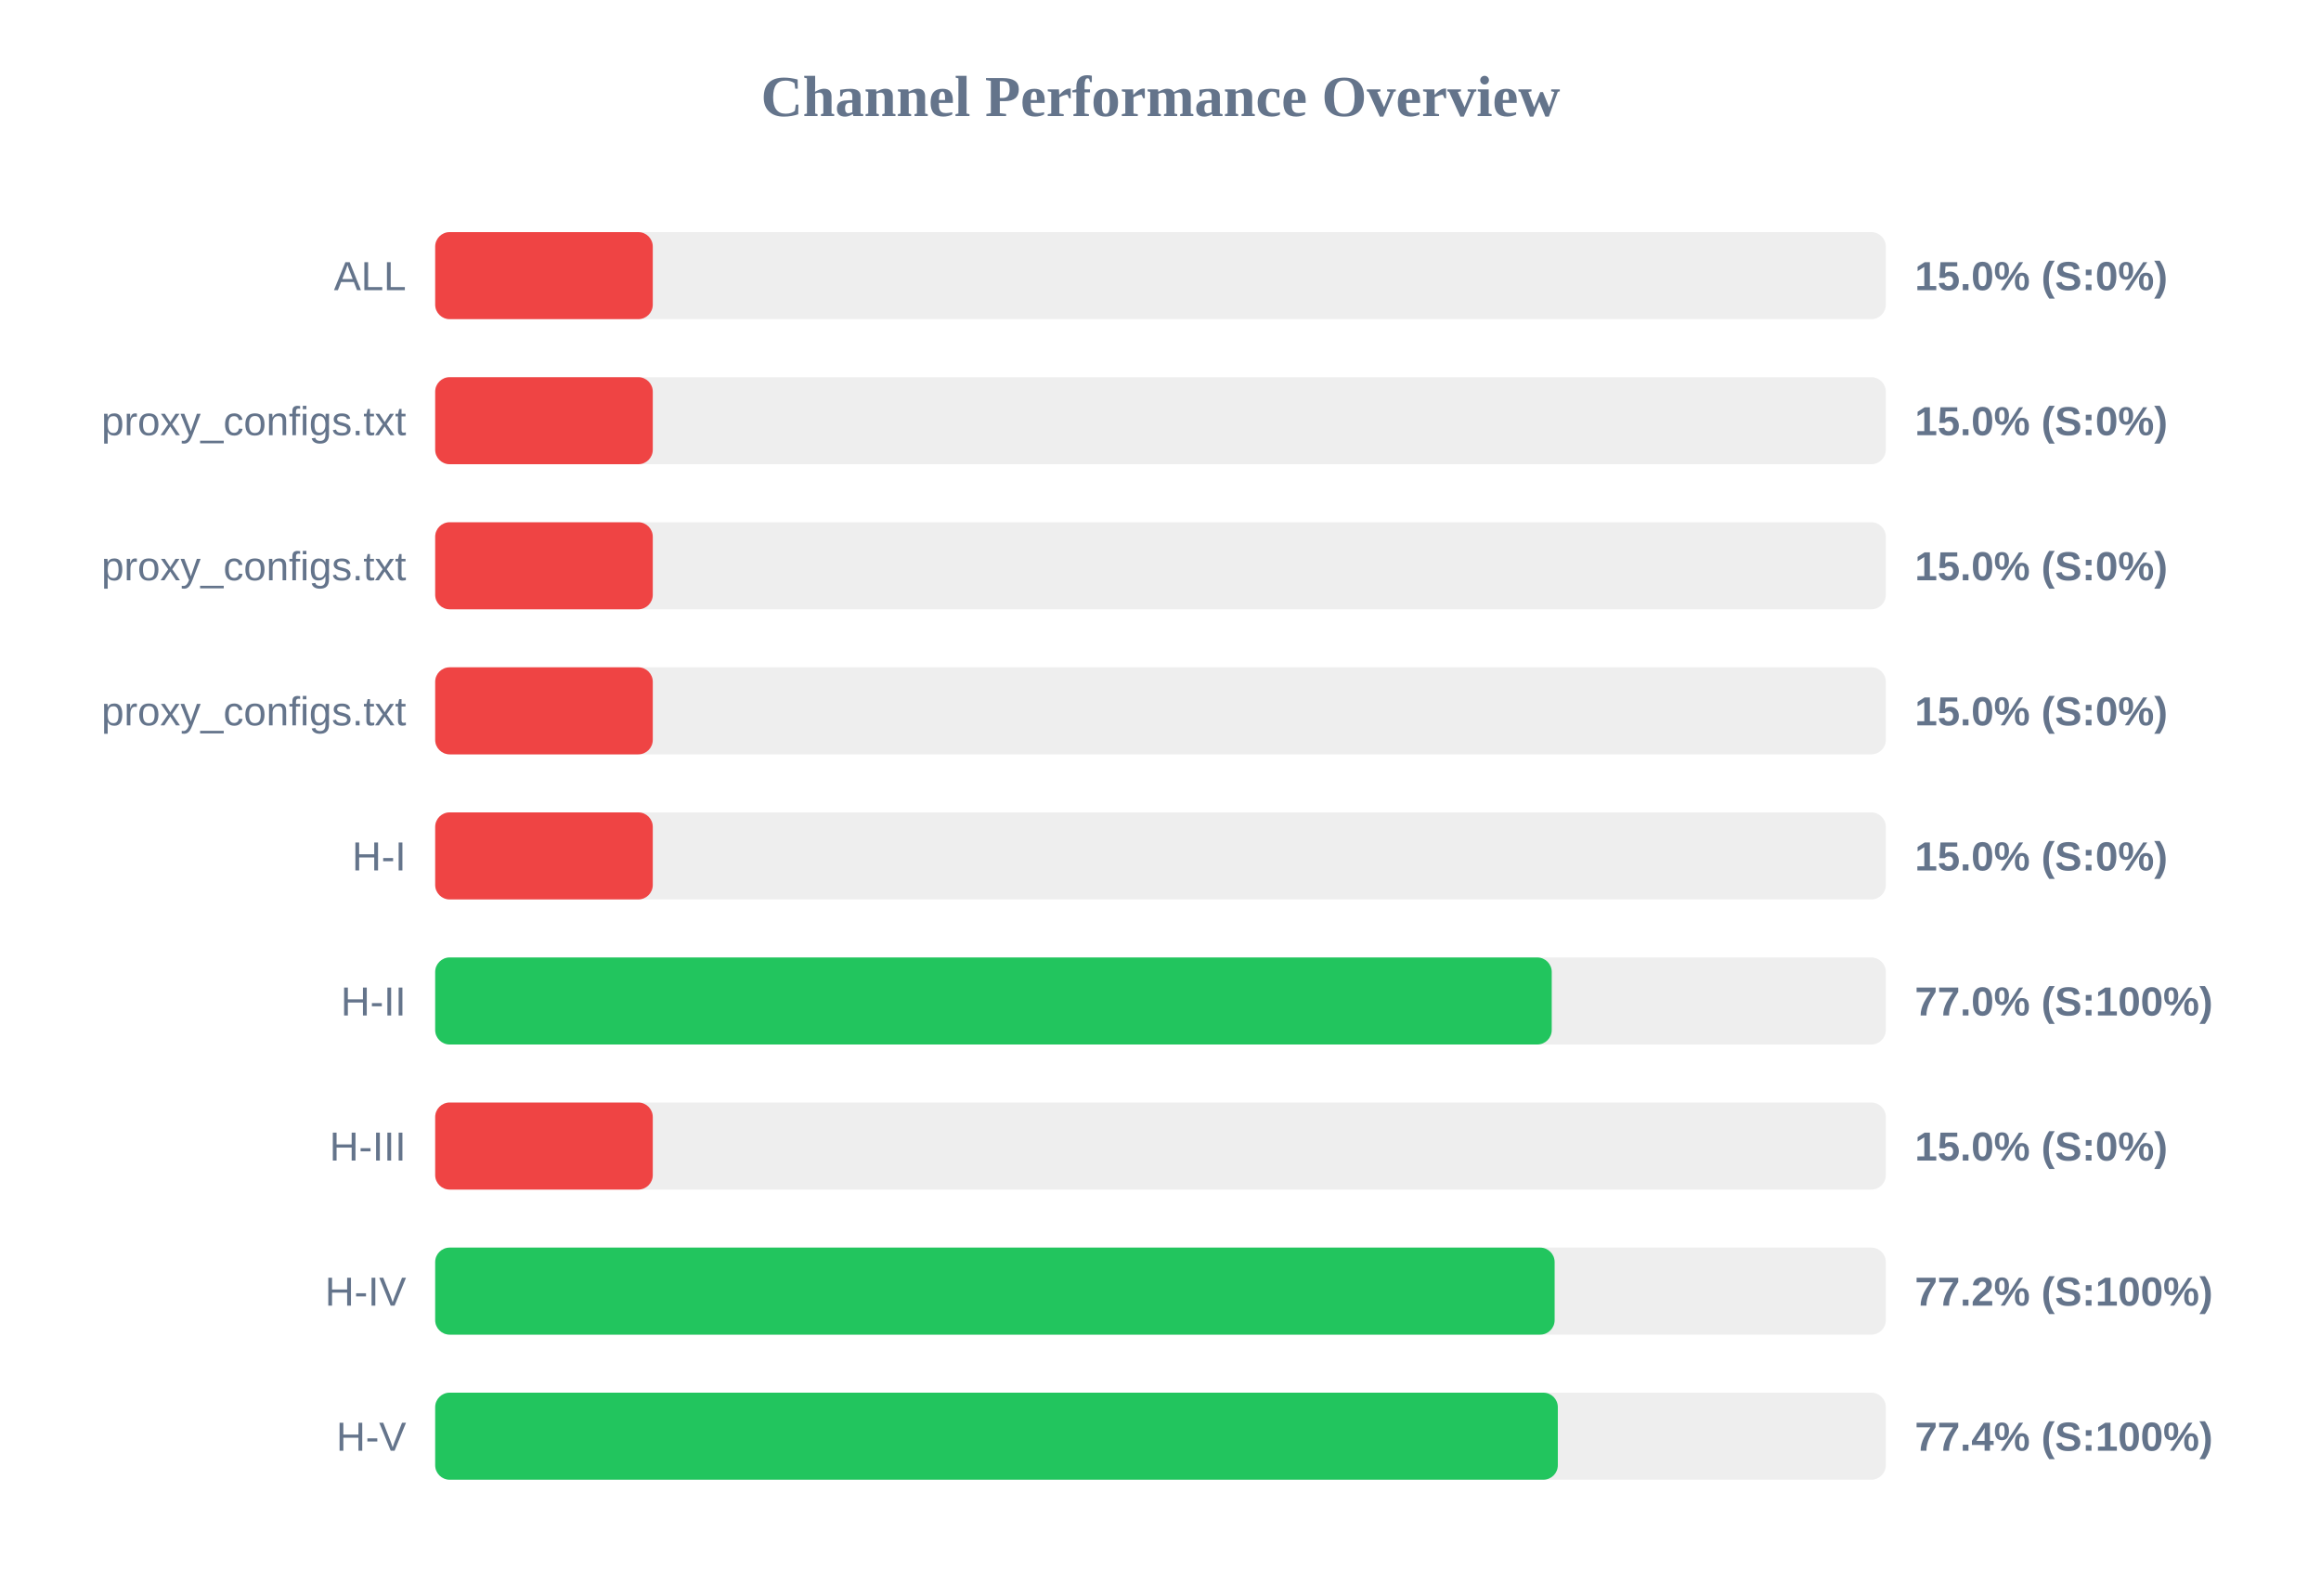
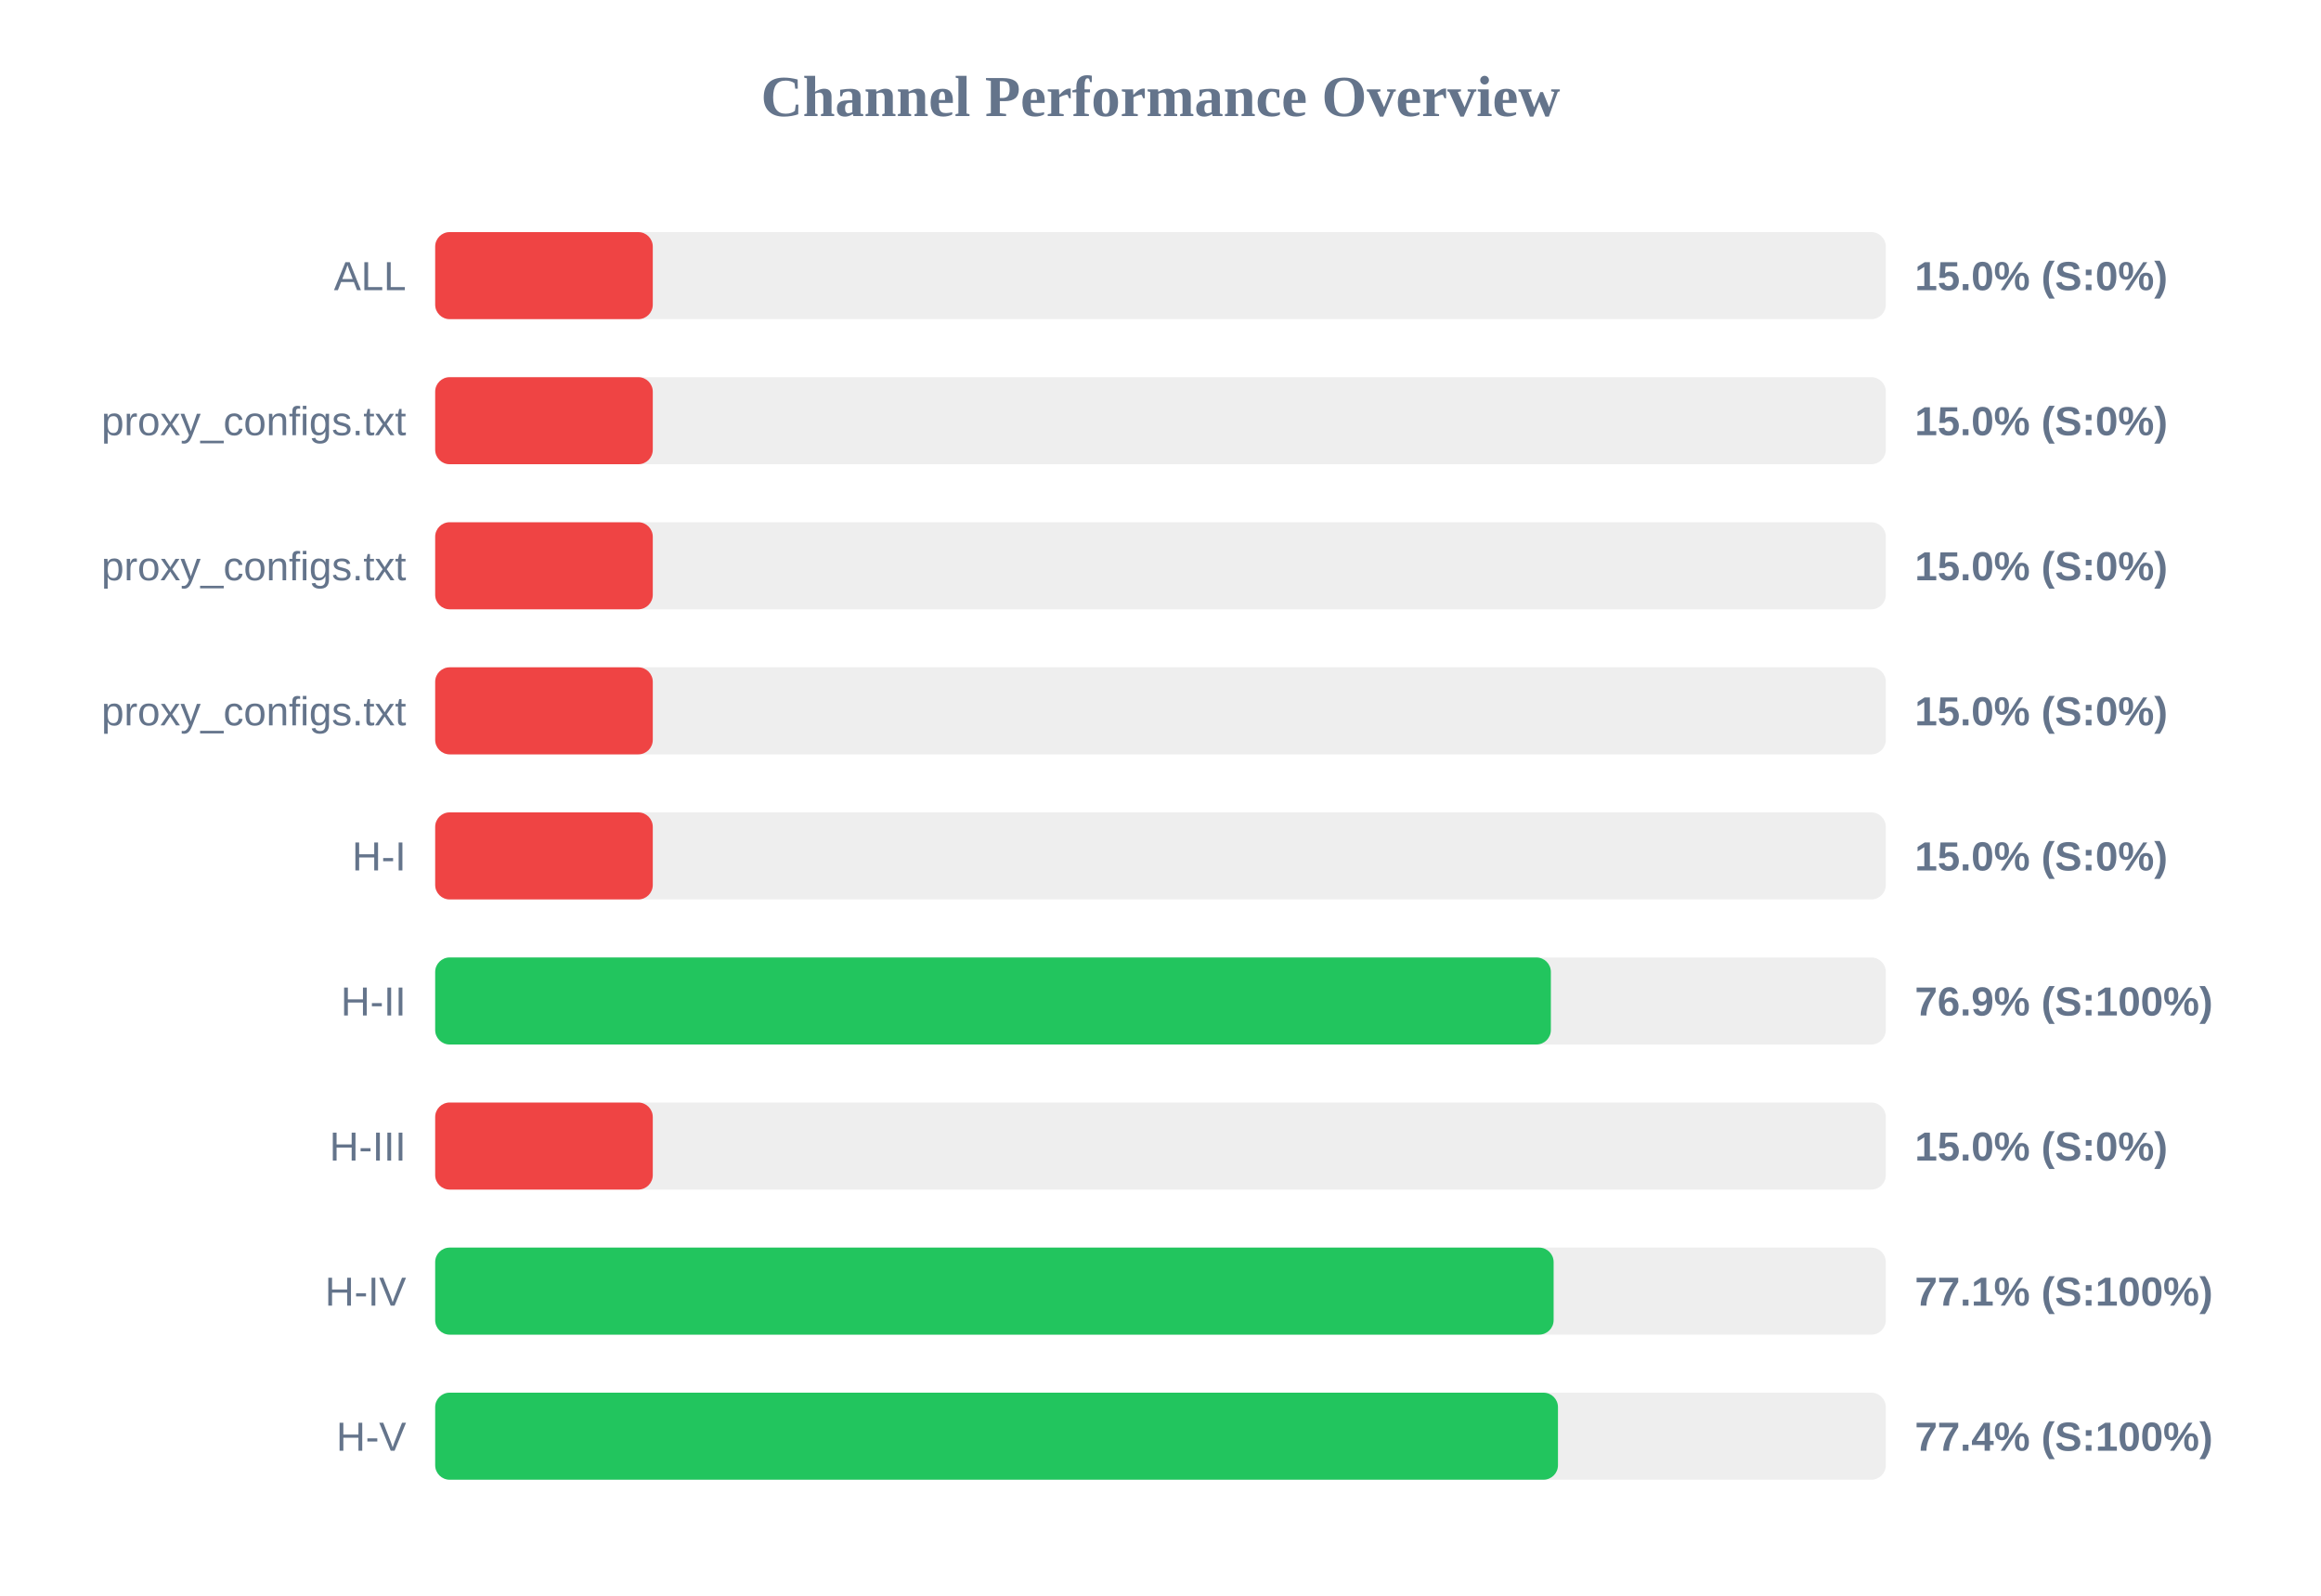
<svg xmlns="http://www.w3.org/2000/svg" width="800" height="550" version="1.1">
  <style>
        .row { font: 14px Arial; fill: #64748b; }
        .score { font: bold 14px Arial; fill: #64748b; }
    </style>
  <text x="400" y="40" text-anchor="middle" font-size="20px" font-weight="bold" fill="#64748b">Channel Performance Overview</text>
  <rect x="150" y="80" width="500" height="30" fill="#eee" rx="5" />
  <rect x="150" y="80" width="75.0" height="30" fill="#ef4444" rx="5" />
  <text x="140" y="100" text-anchor="end" class="row">ALL</text>
  <text x="660" y="100" text-anchor="start" class="score">15.0% (S:0%)</text>
  <rect x="150" y="130" width="500" height="30" fill="#eee" rx="5" />
  <rect x="150" y="130" width="75.0" height="30" fill="#ef4444" rx="5" />
  <text x="140" y="150" text-anchor="end" class="row">proxy_configs.txt</text>
  <text x="660" y="150" text-anchor="start" class="score">15.0% (S:0%)</text>
  <rect x="150" y="180" width="500" height="30" fill="#eee" rx="5" />
  <rect x="150" y="180" width="75.0" height="30" fill="#ef4444" rx="5" />
  <text x="140" y="200" text-anchor="end" class="row">proxy_configs.txt</text>
  <text x="660" y="200" text-anchor="start" class="score">15.0% (S:0%)</text>
  <rect x="150" y="230" width="500" height="30" fill="#eee" rx="5" />
  <rect x="150" y="230" width="75.0" height="30" fill="#ef4444" rx="5" />
  <text x="140" y="250" text-anchor="end" class="row">proxy_configs.txt</text>
  <text x="660" y="250" text-anchor="start" class="score">15.0% (S:0%)</text>
  <rect x="150" y="280" width="500" height="30" fill="#eee" rx="5" />
  <rect x="150" y="280" width="75.0" height="30" fill="#ef4444" rx="5" />
  <text x="140" y="300" text-anchor="end" class="row">H-I</text>
  <text x="660" y="300" text-anchor="start" class="score">15.0% (S:0%)</text>
  <rect x="150" y="330" width="500" height="30" fill="#eee" rx="5" />
-   <rect x="150" y="330" width="384.85" height="30" fill="#22c55e" rx="5" />
+   <rect x="150" y="330" width="384.55" height="30" fill="#22c55e" rx="5" />
  <text x="140" y="350" text-anchor="end" class="row">H-II</text>
-   <text x="660" y="350" text-anchor="start" class="score">77.0% (S:100%)</text>
+   <text x="660" y="350" text-anchor="start" class="score">76.9% (S:100%)</text>
  <rect x="150" y="380" width="500" height="30" fill="#eee" rx="5" />
  <rect x="150" y="380" width="75.0" height="30" fill="#ef4444" rx="5" />
  <text x="140" y="400" text-anchor="end" class="row">H-III</text>
  <text x="660" y="400" text-anchor="start" class="score">15.0% (S:0%)</text>
  <rect x="150" y="430" width="500" height="30" fill="#eee" rx="5" />
-   <rect x="150" y="430" width="385.85" height="30" fill="#22c55e" rx="5" />
+   <rect x="150" y="430" width="385.5" height="30" fill="#22c55e" rx="5" />
  <text x="140" y="450" text-anchor="end" class="row">H-IV</text>
-   <text x="660" y="450" text-anchor="start" class="score">77.2% (S:100%)</text>
+   <text x="660" y="450" text-anchor="start" class="score">77.1% (S:100%)</text>
  <rect x="150" y="480" width="500" height="30" fill="#eee" rx="5" />
-   <rect x="150" y="480" width="386.95" height="30" fill="#22c55e" rx="5" />
+   <rect x="150" y="480" width="387.0" height="30" fill="#22c55e" rx="5" />
  <text x="140" y="500" text-anchor="end" class="row">H-V</text>
  <text x="660" y="500" text-anchor="start" class="score">77.4% (S:100%)</text>
</svg>
